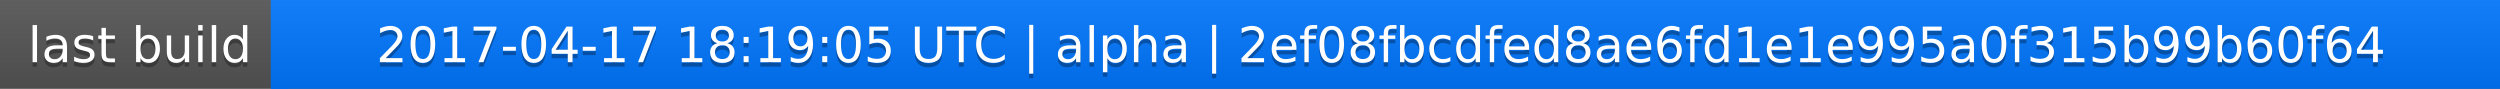
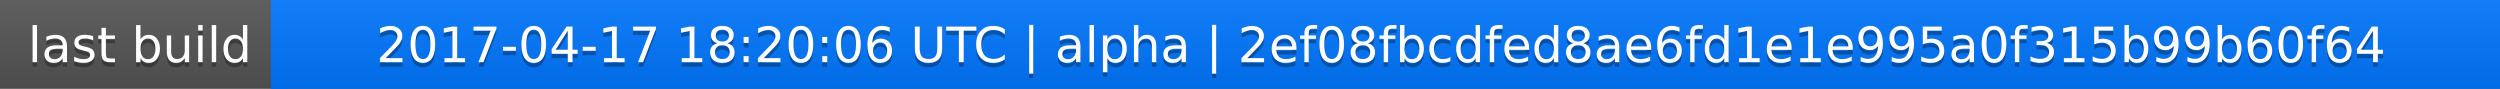
<svg xmlns="http://www.w3.org/2000/svg" width="563" height="20">
  <linearGradient id="a" x2="0" y2="100%">
    <stop offset="0" stop-color="#bbb" stop-opacity=".1" />
    <stop offset="1" stop-opacity=".1" />
  </linearGradient>
  <rect rx="0" width="563" height="20" fill="#555" />
  <rect rx="0" x="61" width="502" height="20" fill="#07f" />
  <path fill="#07f" d="M61 0h4v20h-4z" />
  <rect rx="0" width="563" height="20" fill="url(#a)" />
  <g fill="#fff" text-anchor="middle" font-family="DejaVu Sans,Verdana,Geneva,sans-serif" font-size="11">
    <text x="31.5" y="15" fill="#010101" fill-opacity=".3">last build</text>
    <text x="31.5" y="14">last build</text>
-     <text x="311" y="15" fill="#010101" fill-opacity=".3">2017-04-17 18:19:05 UTC | alpha | 2ef08fbcdfed8ae6fd1e1e995a0f315b99b60f64</text>
-     <text x="311" y="14">2017-04-17 18:19:05 UTC | alpha | 2ef08fbcdfed8ae6fd1e1e995a0f315b99b60f64</text>
+     <text x="311" y="15" fill="#010101" fill-opacity=".3">2017-04-17 18:20:06 UTC | alpha | 2ef08fbcdfed8ae6fd1e1e995a0f315b99b60f64</text>
+     <text x="311" y="14">2017-04-17 18:20:06 UTC | alpha | 2ef08fbcdfed8ae6fd1e1e995a0f315b99b60f64</text>
  </g>
</svg>
